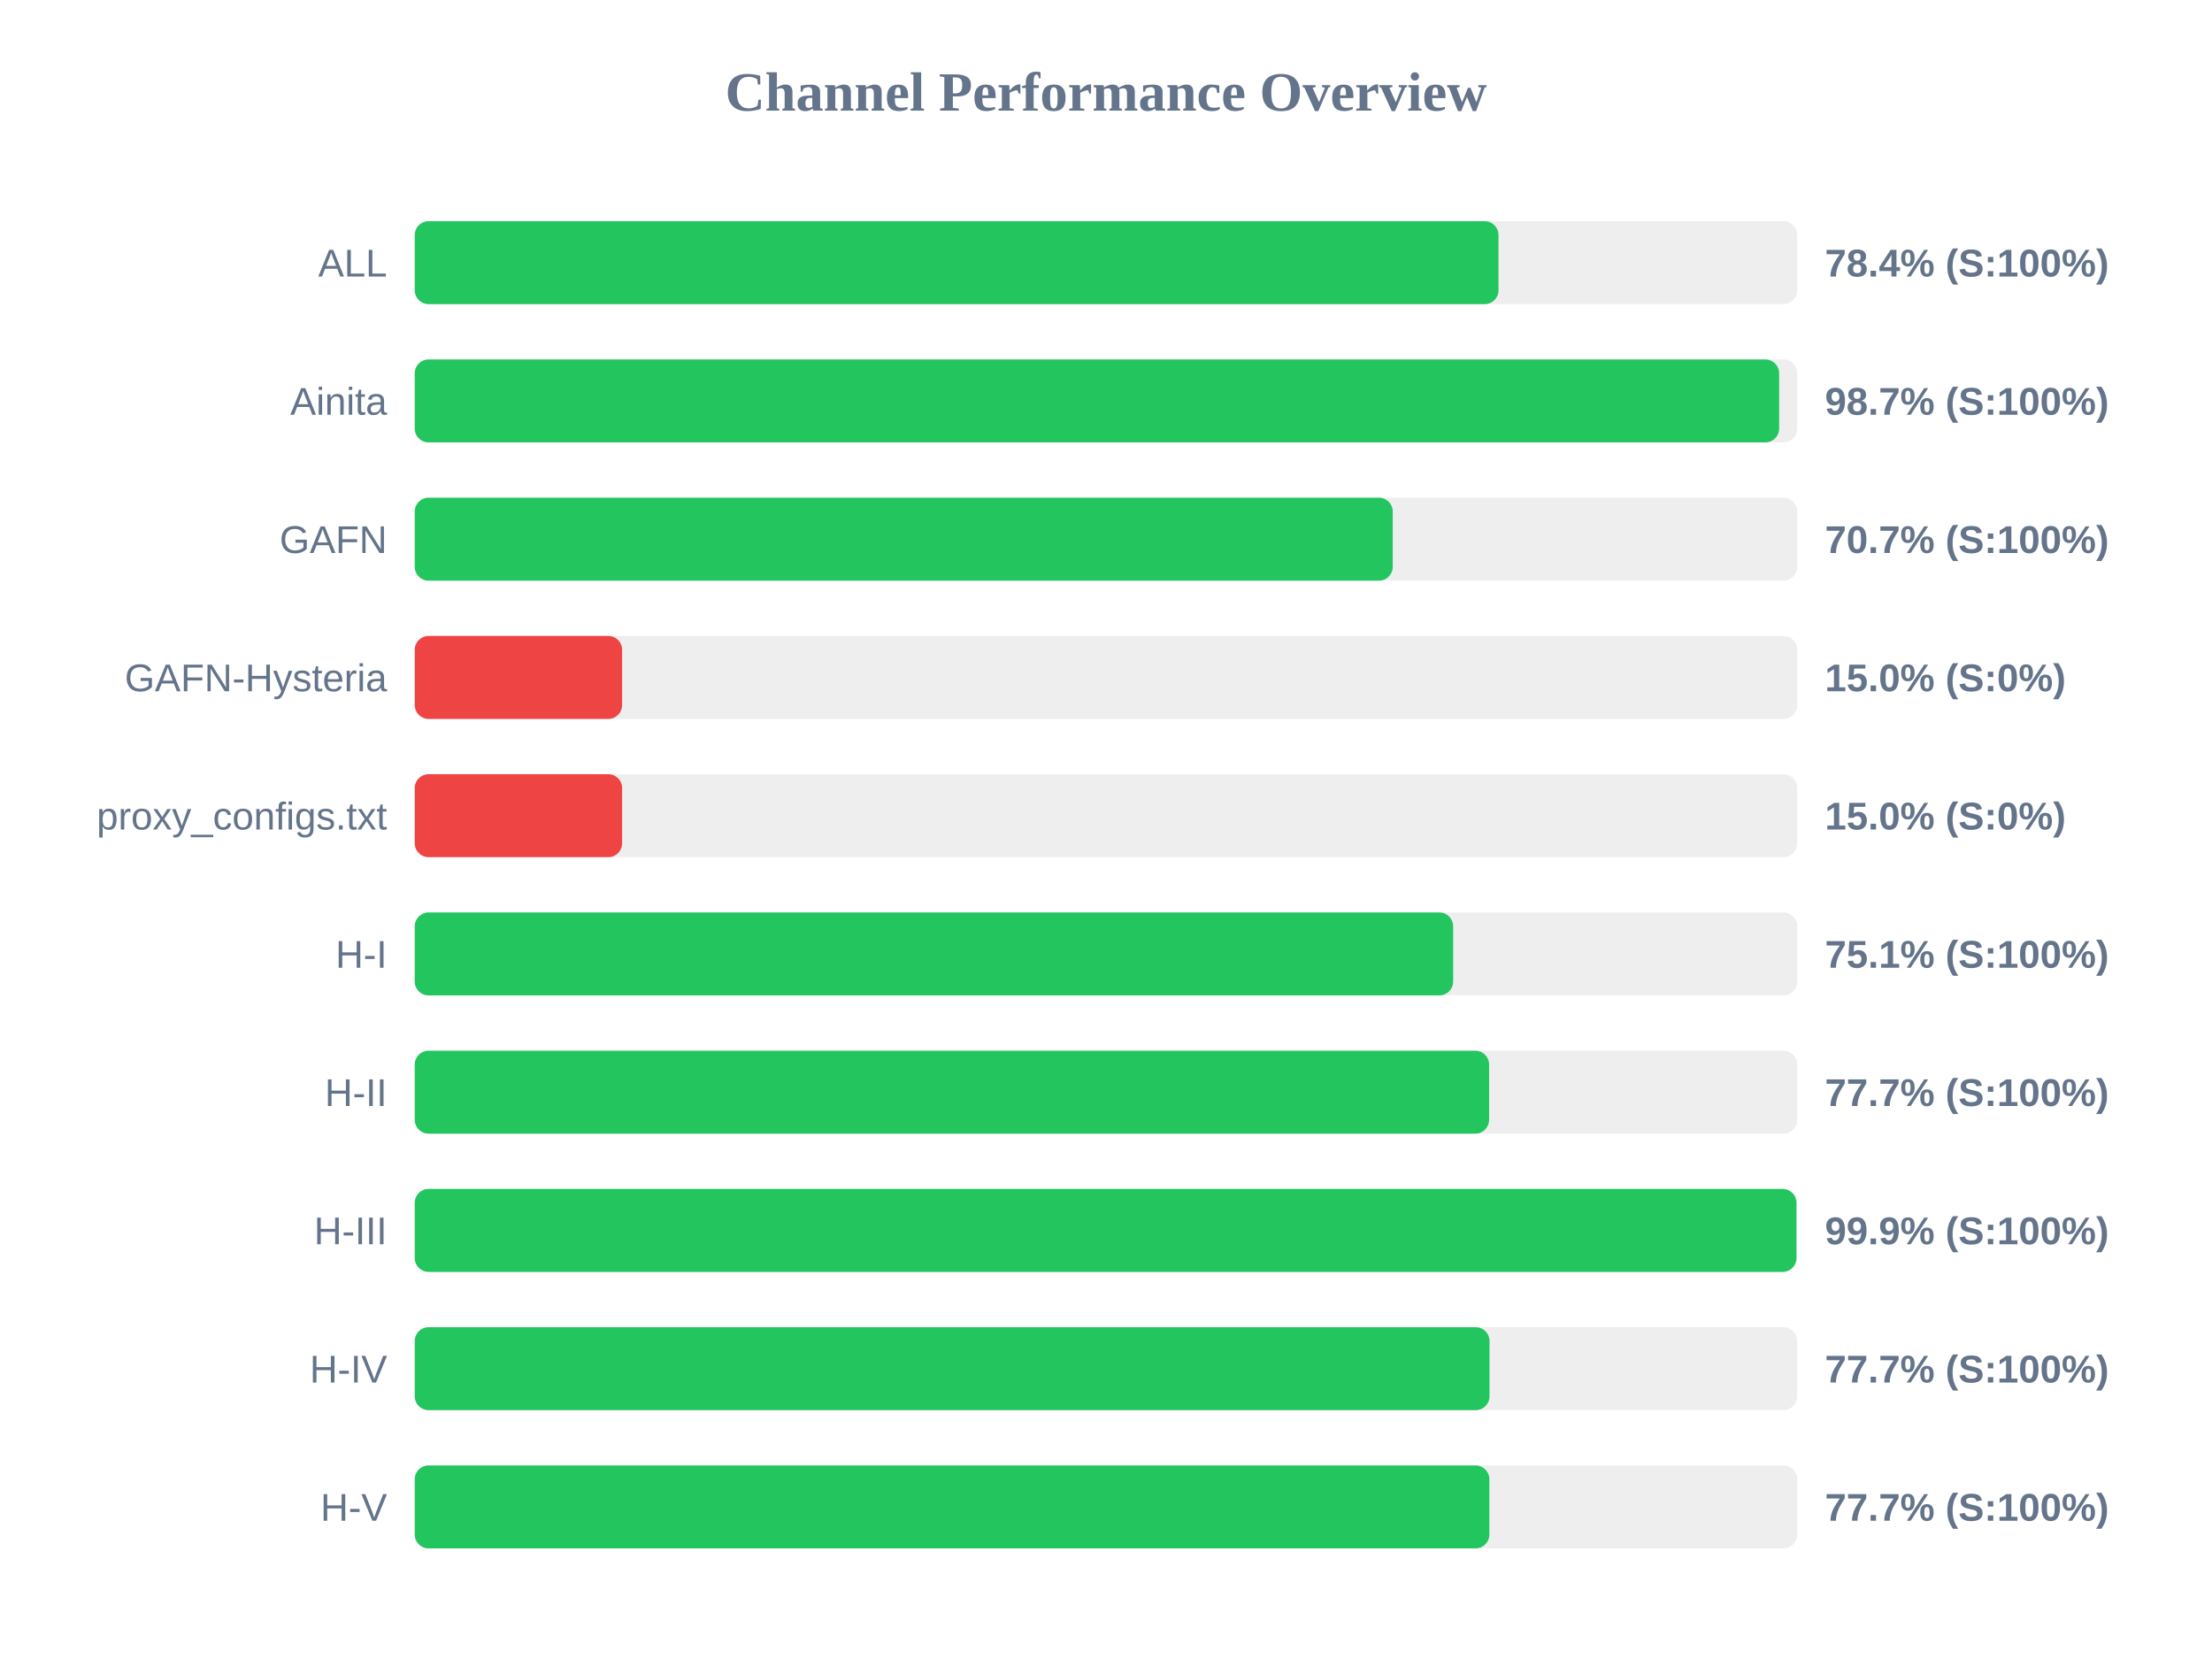
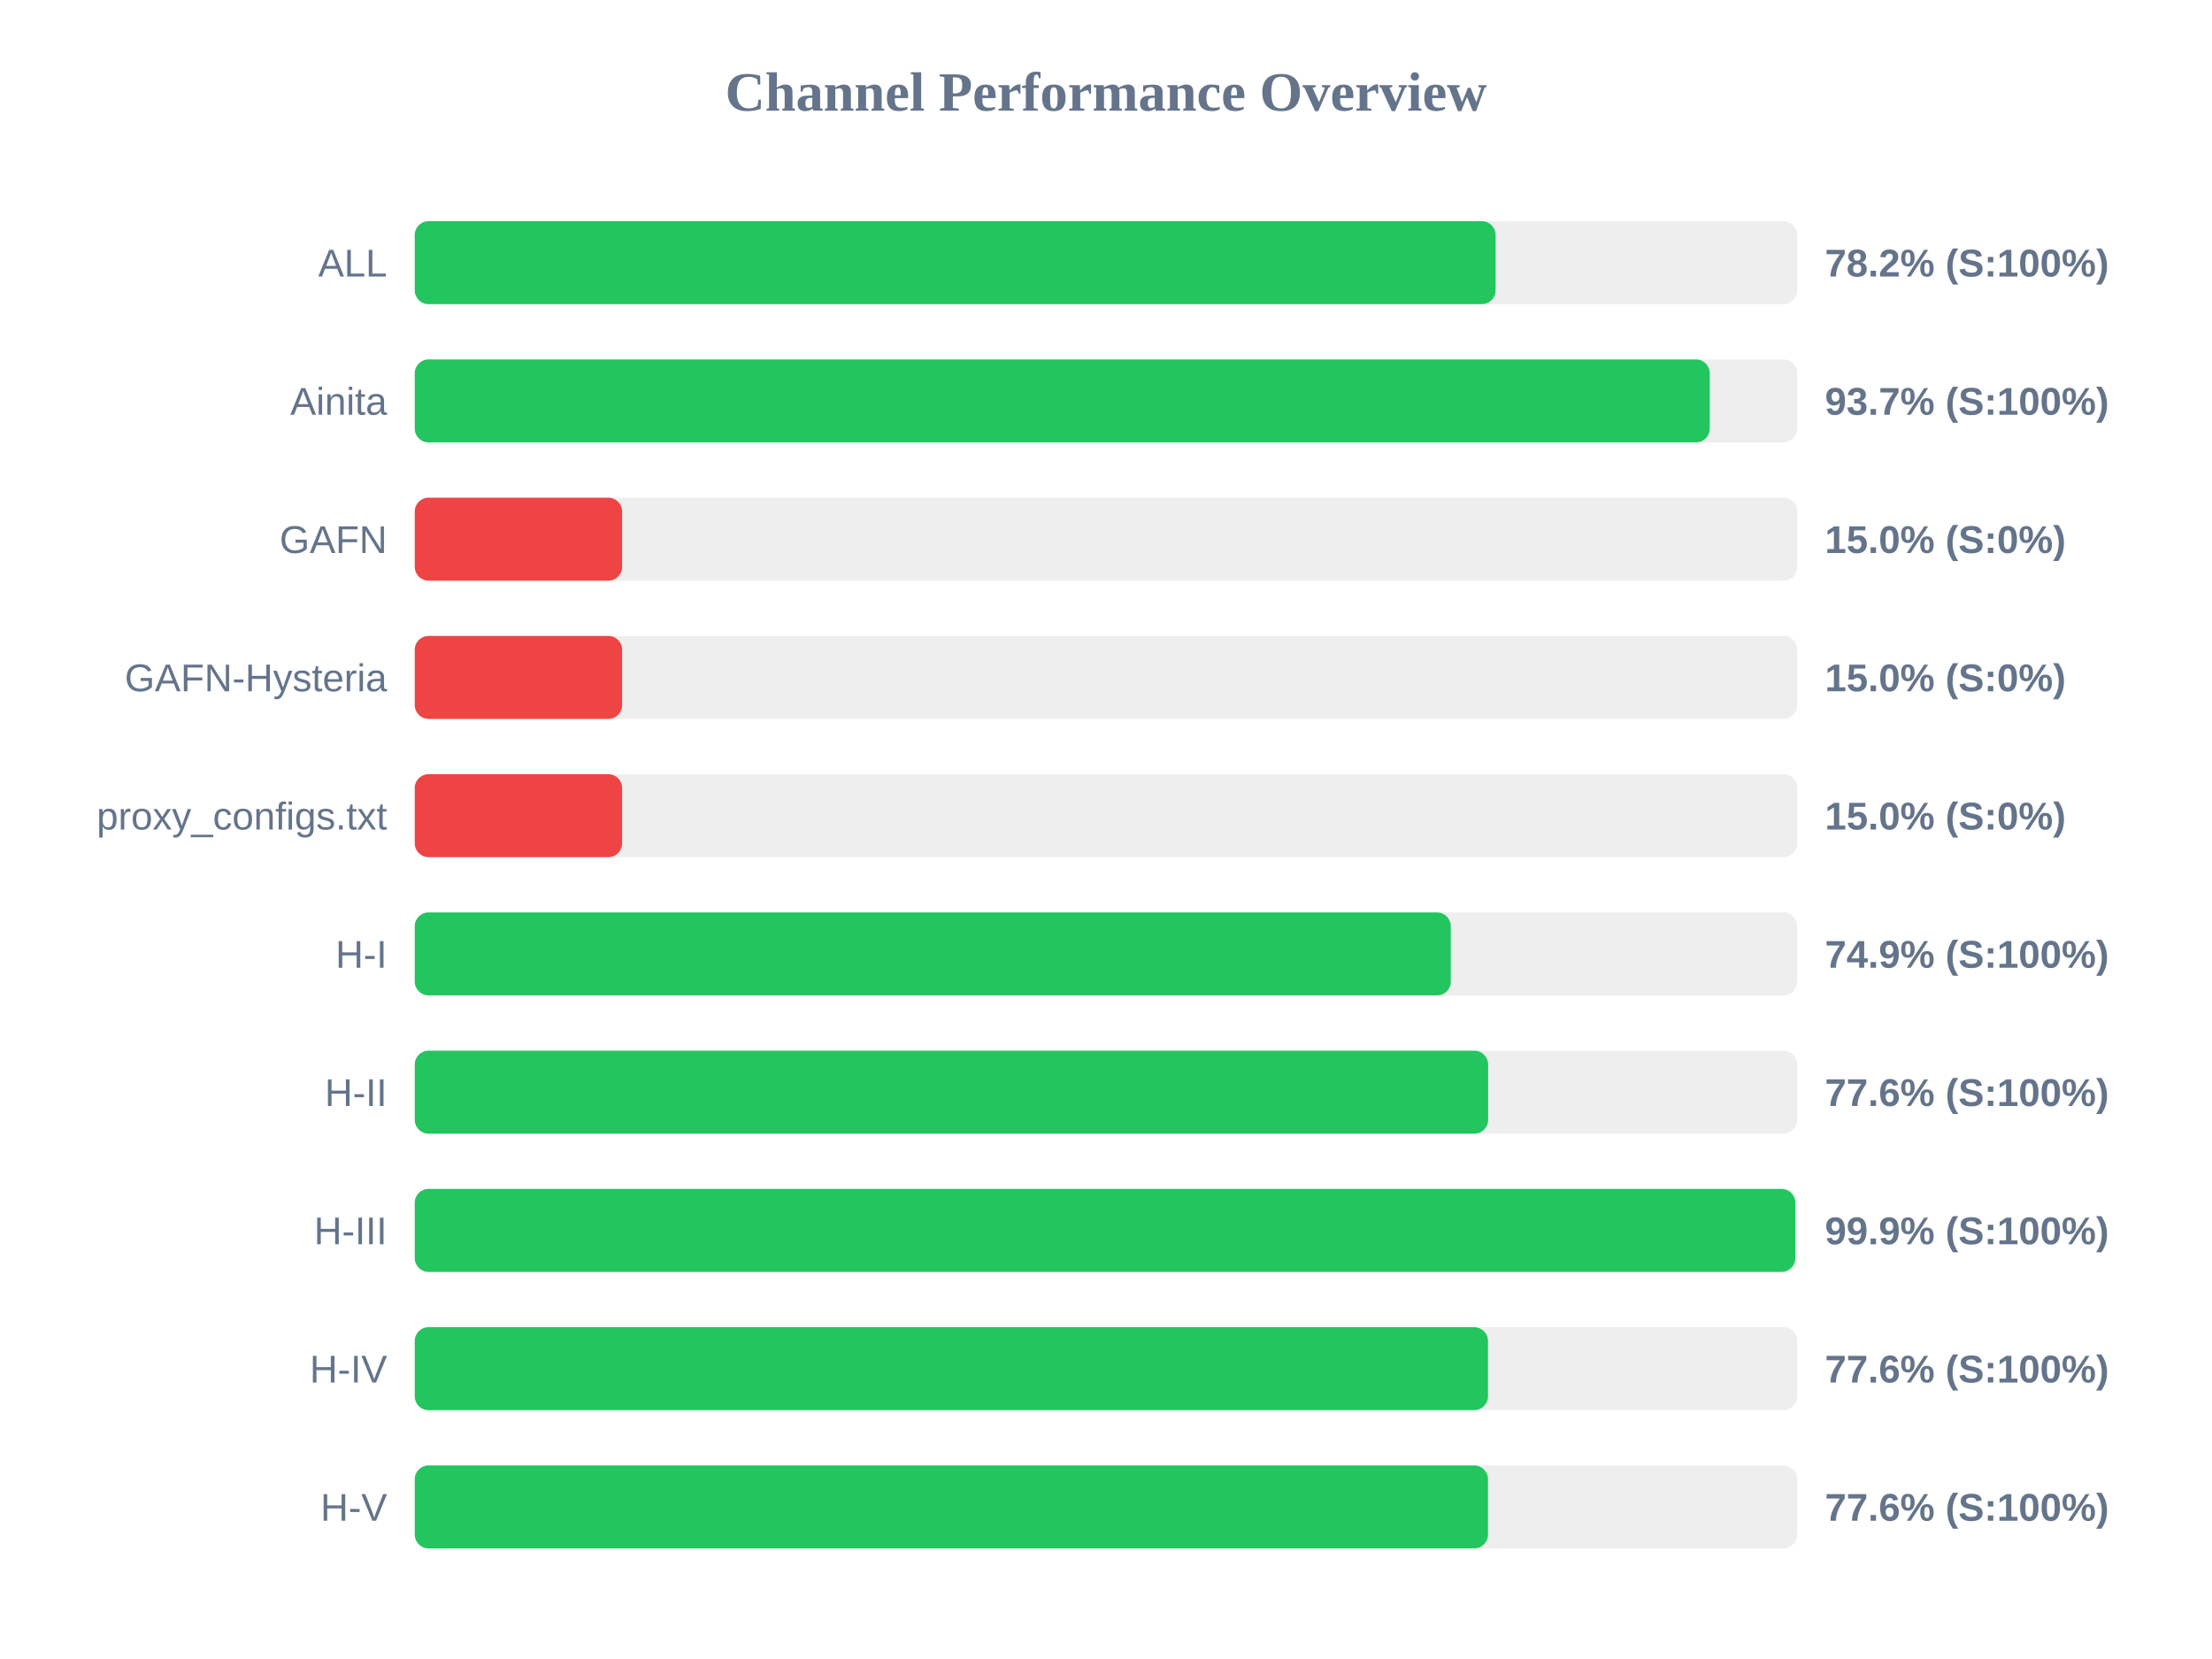
<svg xmlns="http://www.w3.org/2000/svg" width="800" height="600" version="1.1">
  <style>
        .row { font: 14px Arial; fill: #64748b; }
        .score { font: bold 14px Arial; fill: #64748b; }
    </style>
  <text x="400" y="40" text-anchor="middle" font-size="20px" font-weight="bold" fill="#64748b">Channel Performance Overview</text>
  <rect x="150" y="80" width="500" height="30" fill="#eee" rx="5" />
-   <rect x="150" y="80" width="391.95" height="30" fill="#22c55e" rx="5" />
+   <rect x="150" y="80" width="390.9" height="30" fill="#22c55e" rx="5" />
  <text x="140" y="100" text-anchor="end" class="row">ALL</text>
-   <text x="660" y="100" text-anchor="start" class="score">78.4% (S:100%)</text>
+   <text x="660" y="100" text-anchor="start" class="score">78.2% (S:100%)</text>
  <rect x="150" y="130" width="500" height="30" fill="#eee" rx="5" />
-   <rect x="150" y="130" width="493.45" height="30" fill="#22c55e" rx="5" />
+   <rect x="150" y="130" width="468.35" height="30" fill="#22c55e" rx="5" />
  <text x="140" y="150" text-anchor="end" class="row">Ainita</text>
-   <text x="660" y="150" text-anchor="start" class="score">98.7% (S:100%)</text>
+   <text x="660" y="150" text-anchor="start" class="score">93.7% (S:100%)</text>
  <rect x="150" y="180" width="500" height="30" fill="#eee" rx="5" />
-   <rect x="150" y="180" width="353.7" height="30" fill="#22c55e" rx="5" />
+   <rect x="150" y="180" width="75.0" height="30" fill="#ef4444" rx="5" />
  <text x="140" y="200" text-anchor="end" class="row">GAFN</text>
-   <text x="660" y="200" text-anchor="start" class="score">70.7% (S:100%)</text>
+   <text x="660" y="200" text-anchor="start" class="score">15.0% (S:0%)</text>
  <rect x="150" y="230" width="500" height="30" fill="#eee" rx="5" />
  <rect x="150" y="230" width="75.0" height="30" fill="#ef4444" rx="5" />
  <text x="140" y="250" text-anchor="end" class="row">GAFN-Hysteria</text>
  <text x="660" y="250" text-anchor="start" class="score">15.0% (S:0%)</text>
  <rect x="150" y="280" width="500" height="30" fill="#eee" rx="5" />
  <rect x="150" y="280" width="75.0" height="30" fill="#ef4444" rx="5" />
  <text x="140" y="300" text-anchor="end" class="row">proxy_configs.txt</text>
  <text x="660" y="300" text-anchor="start" class="score">15.0% (S:0%)</text>
  <rect x="150" y="330" width="500" height="30" fill="#eee" rx="5" />
-   <rect x="150" y="330" width="375.55" height="30" fill="#22c55e" rx="5" />
+   <rect x="150" y="330" width="374.7" height="30" fill="#22c55e" rx="5" />
  <text x="140" y="350" text-anchor="end" class="row">H-I</text>
-   <text x="660" y="350" text-anchor="start" class="score">75.1% (S:100%)</text>
+   <text x="660" y="350" text-anchor="start" class="score">74.9% (S:100%)</text>
  <rect x="150" y="380" width="500" height="30" fill="#eee" rx="5" />
-   <rect x="150" y="380" width="388.55" height="30" fill="#22c55e" rx="5" />
+   <rect x="150" y="380" width="388.2" height="30" fill="#22c55e" rx="5" />
  <text x="140" y="400" text-anchor="end" class="row">H-II</text>
-   <text x="660" y="400" text-anchor="start" class="score">77.7% (S:100%)</text>
+   <text x="660" y="400" text-anchor="start" class="score">77.6% (S:100%)</text>
  <rect x="150" y="430" width="500" height="30" fill="#eee" rx="5" />
-   <rect x="150" y="430" width="499.7" height="30" fill="#22c55e" rx="5" />
+   <rect x="150" y="430" width="499.3" height="30" fill="#22c55e" rx="5" />
  <text x="140" y="450" text-anchor="end" class="row">H-III</text>
  <text x="660" y="450" text-anchor="start" class="score">99.9% (S:100%)</text>
  <rect x="150" y="480" width="500" height="30" fill="#eee" rx="5" />
-   <rect x="150" y="480" width="388.7" height="30" fill="#22c55e" rx="5" />
+   <rect x="150" y="480" width="388.15" height="30" fill="#22c55e" rx="5" />
  <text x="140" y="500" text-anchor="end" class="row">H-IV</text>
-   <text x="660" y="500" text-anchor="start" class="score">77.7% (S:100%)</text>
+   <text x="660" y="500" text-anchor="start" class="score">77.6% (S:100%)</text>
  <rect x="150" y="530" width="500" height="30" fill="#eee" rx="5" />
-   <rect x="150" y="530" width="388.65" height="30" fill="#22c55e" rx="5" />
+   <rect x="150" y="530" width="388.15" height="30" fill="#22c55e" rx="5" />
  <text x="140" y="550" text-anchor="end" class="row">H-V</text>
-   <text x="660" y="550" text-anchor="start" class="score">77.7% (S:100%)</text>
+   <text x="660" y="550" text-anchor="start" class="score">77.6% (S:100%)</text>
</svg>
